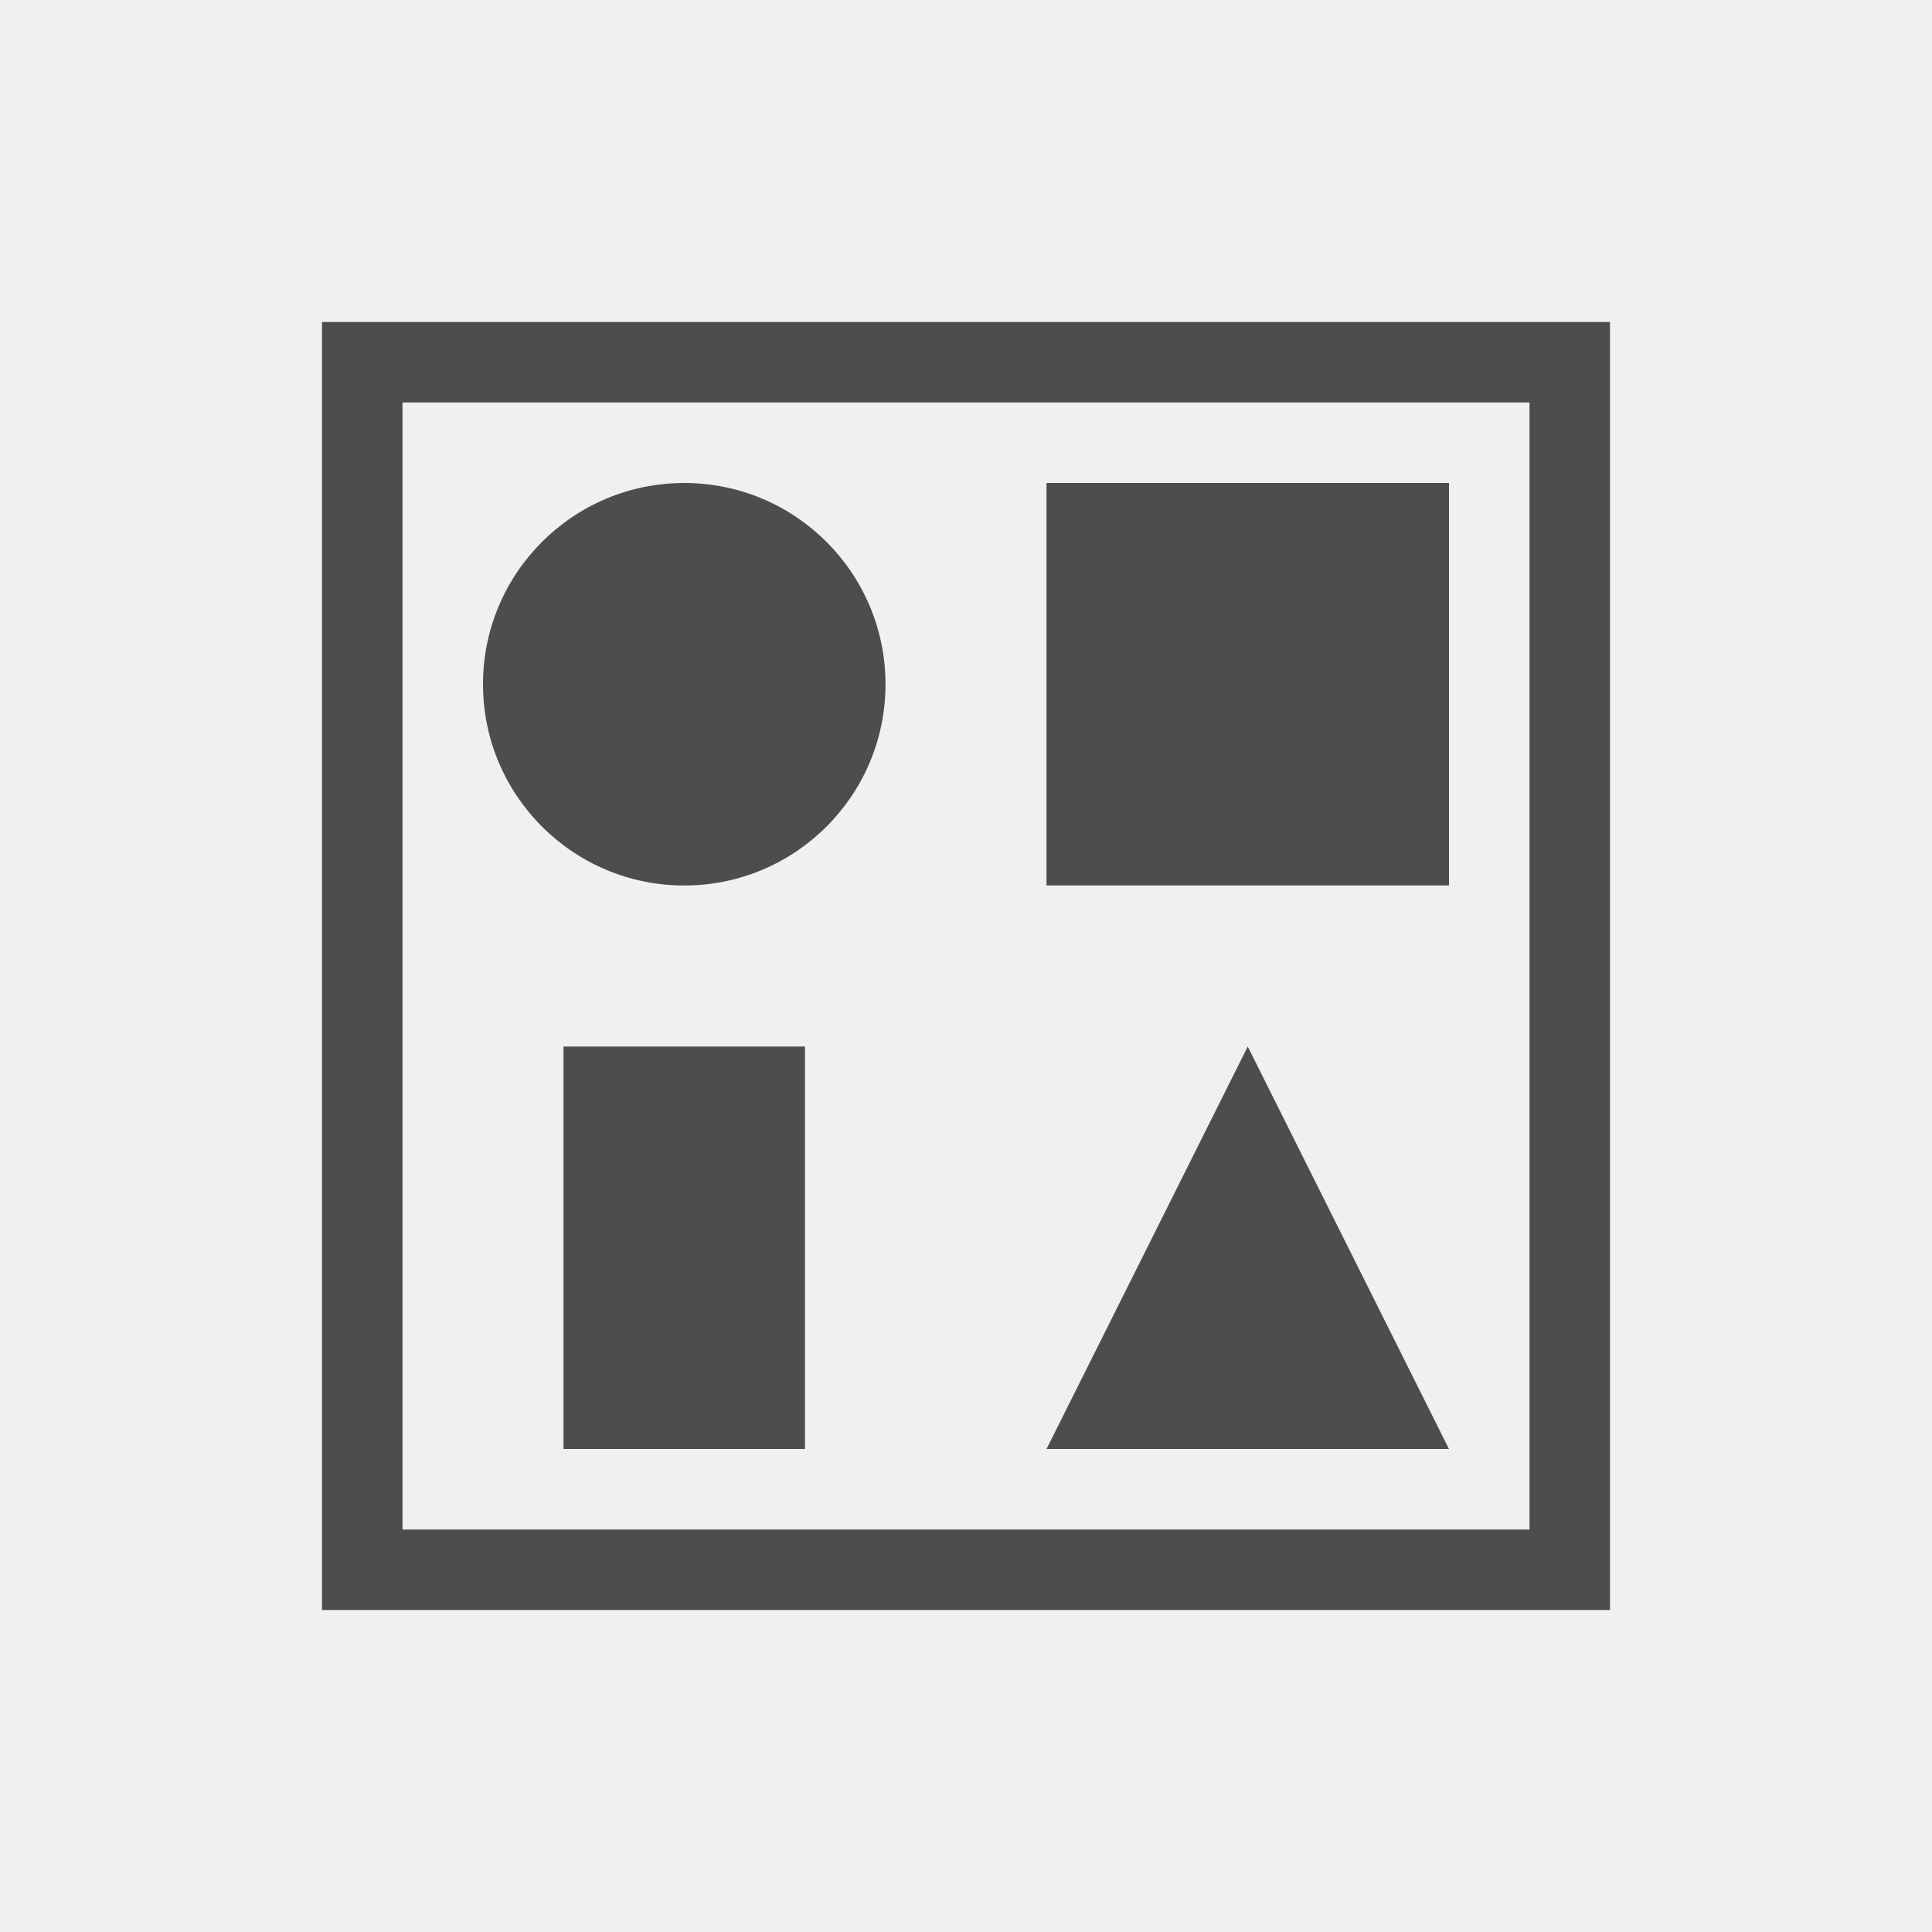
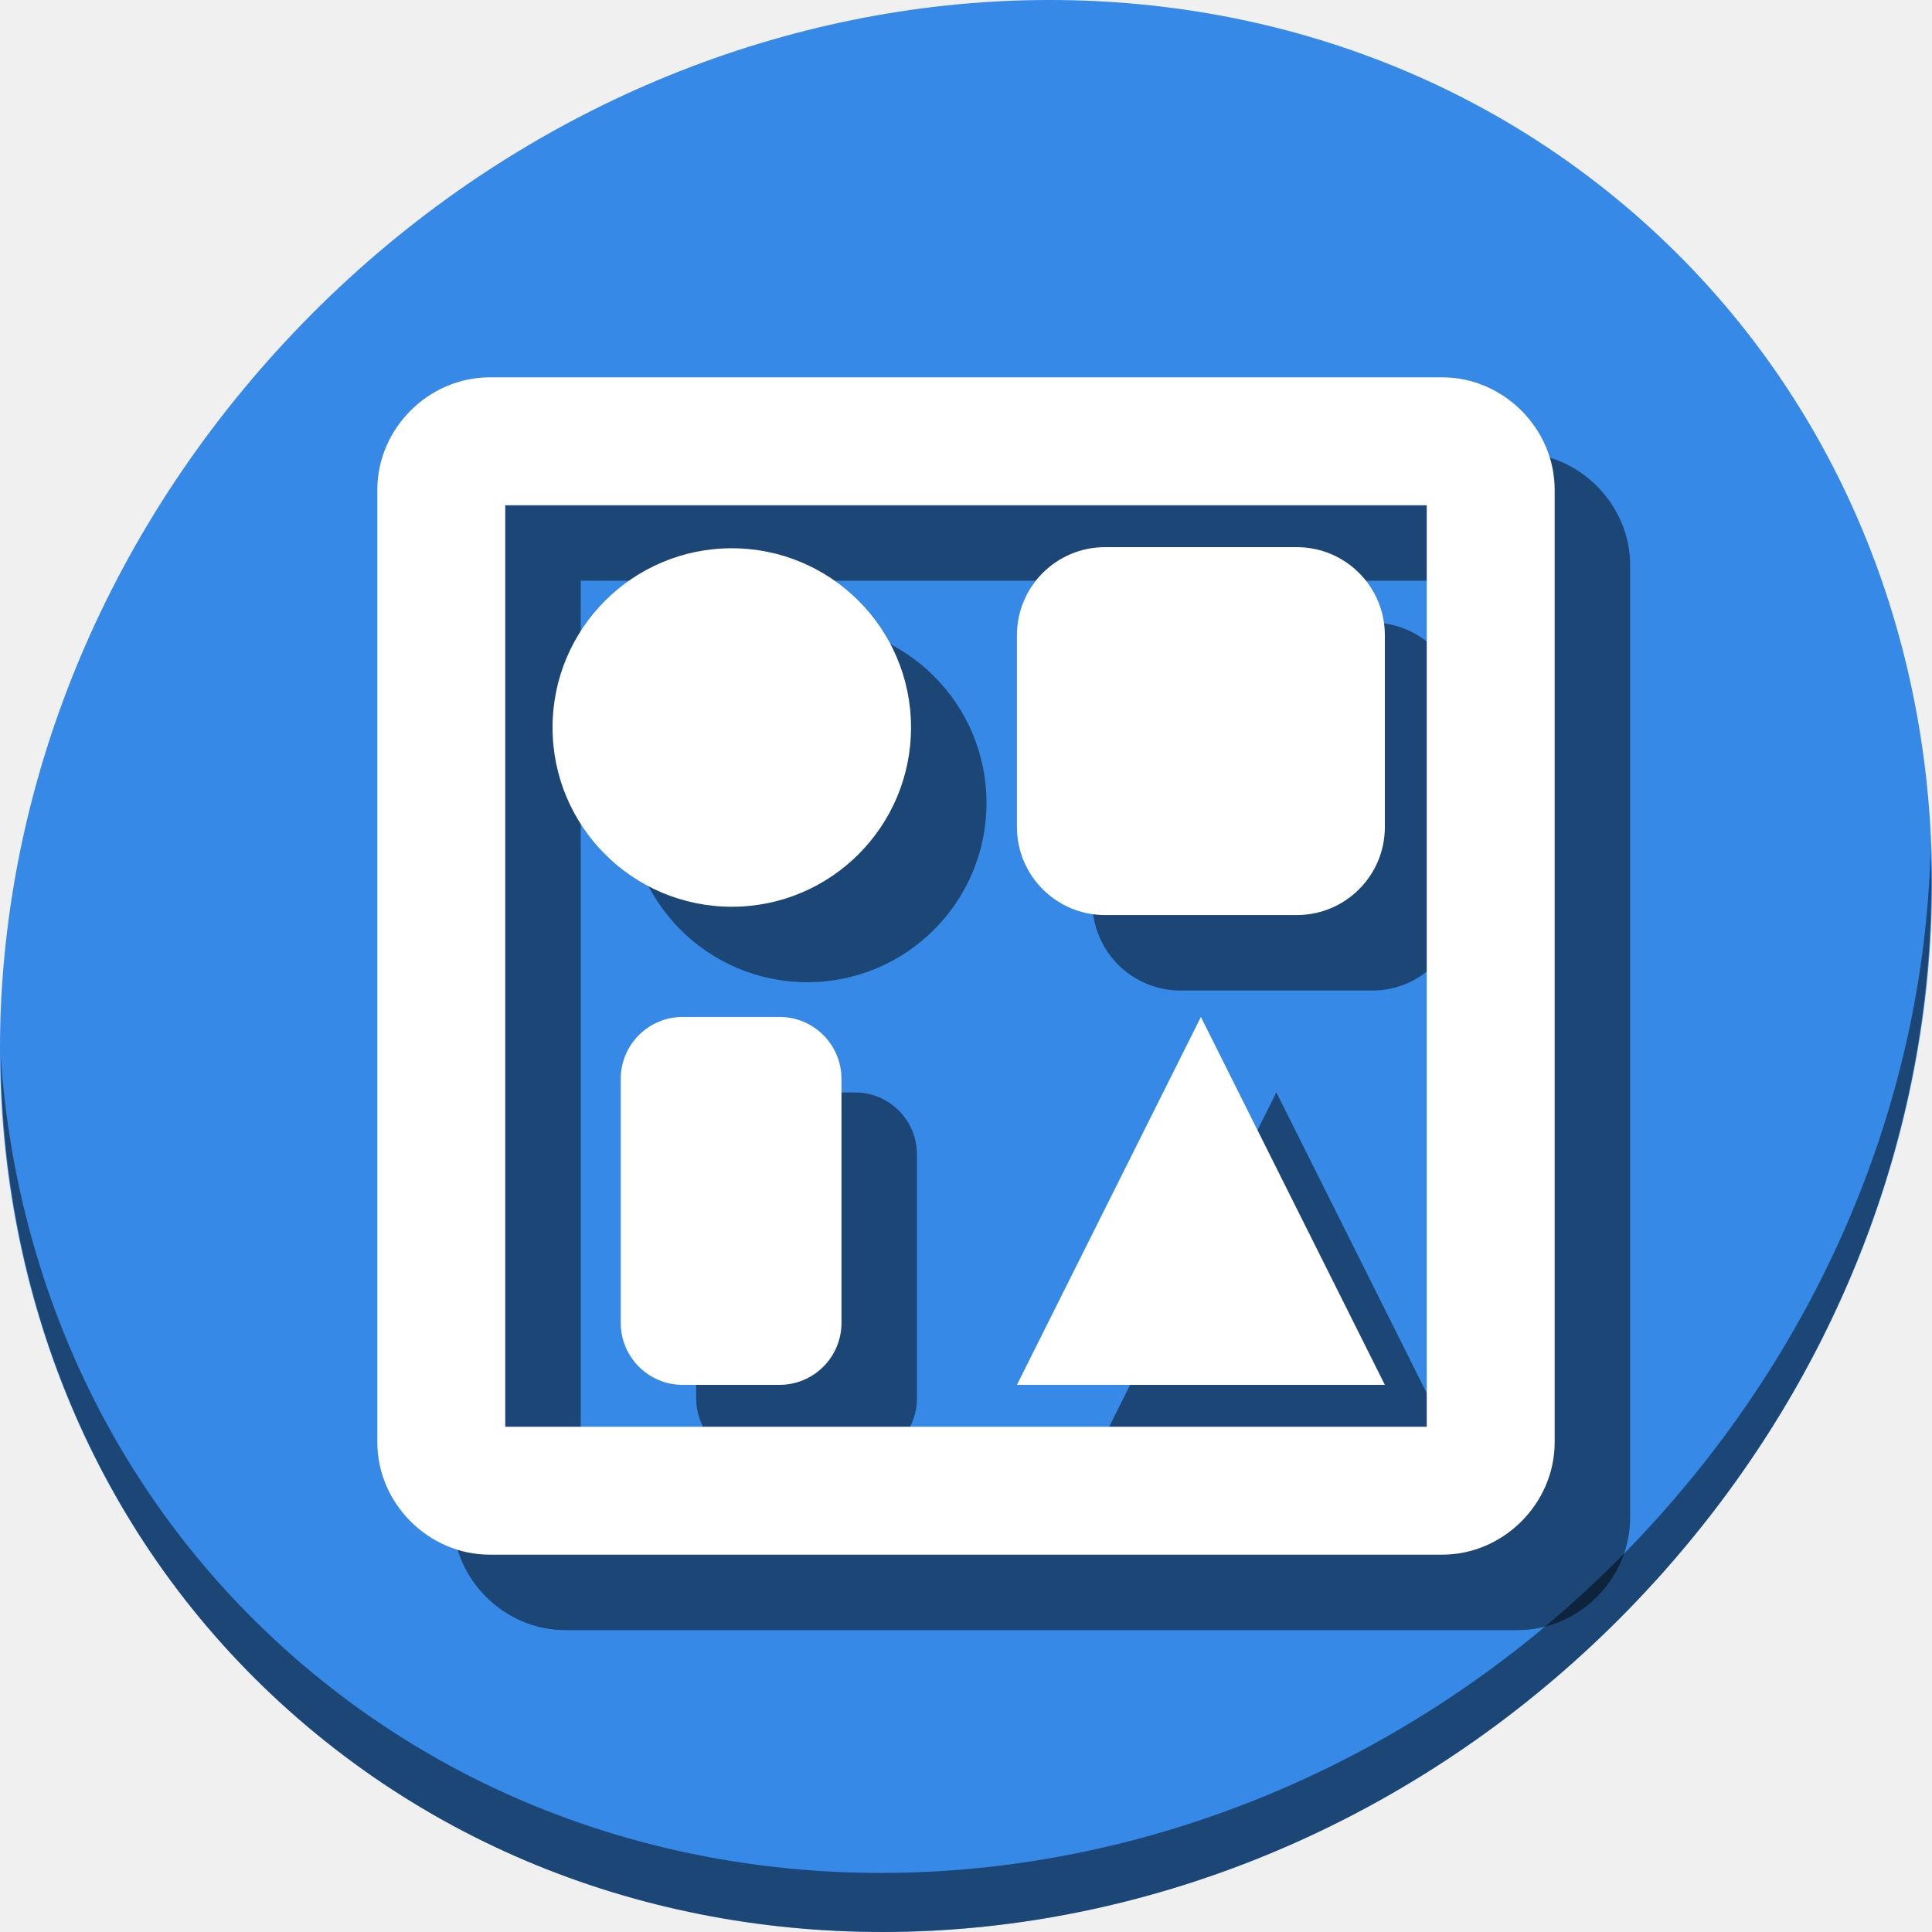
- <svg xmlns="http://www.w3.org/2000/svg" viewBox="0 0 24 24">
+ <svg xmlns="http://www.w3.org/2000/svg" viewBox="0 0 64 64" version="1.1" id="svg6" width="64" height="64">
  <defs id="defs3051">
    <style type="text/css" id="current-color-scheme">
      .ColorScheme-Text {
        color:#4d4d4d;
      }
      </style>
  </defs>
-   <path style="fill:currentColor;fill-opacity:1;stroke:none" d="M 4 4 L 4 20 L 20 20 L 20 4 L 4 4 z M 5 5 L 19 5 L 19 8 L 19 19 L 5 19 L 5 8 L 5 5 z M 8.5 6 A 2.5 2.5 0 0 0 6 8.5 A 2.5 2.5 0 0 0 8.5 11 A 2.5 2.5 0 0 0 11 8.5 A 2.5 2.5 0 0 0 8.5 6 z M 13 6 L 13 11 L 18 11 L 18 6 L 13 6 z M 7 13 L 7 18 L 10 18 L 10 13 L 7 13 z M 15.5 13 L 13 18 L 18 18 L 15.5 13 z " class="ColorScheme-Text" />
+   <g id="g876" transform="matrix(0.125,0,0,0.125,-2.5659518e-7,56)">
+     <path style="fill:#3689e6;fill-opacity:1;stroke-width:11.11" d="m 432.913,-391.526 c 102.193,88.575 105.827,249.7 8.117,359.899 C 343.32,78.572 181.28,96.101 79.087,7.526 -23.106,-81.049 -26.74,-242.174 70.97,-352.373 168.68,-462.572 330.72,-480.101 432.913,-391.526 Z" id="path27" />
+     <path style="opacity:1;fill:#000000;fill-opacity:0.49;stroke-width:11.11" d="m 511.636,-223.096 c -1.551,61.312 -25.161,124.155 -70.966,175.814 C 342.959,62.917 180.919,80.446 78.726,-8.129 30.827,-49.644 4.497,-107.077 0.194,-167.771 0.799,-101.415 27.117,-37.518 79.079,7.519 181.272,96.094 343.32,78.556 441.022,-31.634 490.727,-87.692 514.027,-156.925 511.636,-223.096 Z" id="path51" />
+     <g style="fill:#000000;fill-opacity:0.49" transform="translate(20,20)" id="g860">
+       <path id="path850" d="m 129.773,-348 c -16.201,0 -29.773,13.572 -29.773,29.773 V -65.773 C 100,-49.572 113.572,-36 129.773,-36 h 252.453 c 16.201,0 29.773,-13.572 29.773,-29.773 v -252.453 c 0,-16.201 -13.572,-29.773 -29.773,-29.773 z m 4.125,33.898 H 378.102 V -69.898 H 133.898 Z" style="color:#000000;font-style:normal;font-variant:normal;font-weight:normal;font-stretch:normal;font-size:medium;line-height:normal;font-family:sans-serif;font-variant-ligatures:normal;font-variant-position:normal;font-variant-caps:normal;font-variant-numeric:normal;font-variant-alternates:normal;font-feature-settings:normal;text-indent:0;text-align:start;text-decoration:none;text-decoration-line:none;text-decoration-style:solid;text-decoration-color:#000000;letter-spacing:normal;word-spacing:normal;text-transform:none;writing-mode:lr-tb;direction:ltr;text-orientation:mixed;dominant-baseline:auto;baseline-shift:baseline;text-anchor:start;white-space:normal;shape-padding:0;clip-rule:nonzero;display:inline;overflow:visible;visibility:visible;opacity:1;isolation:auto;mix-blend-mode:normal;color-interpolation:sRGB;color-interpolation-filters:linearRGB;solid-color:#000000;solid-opacity:1;vector-effect:none;fill:#000000;fill-opacity:0.49;fill-rule:nonzero;stroke:none;stroke-width:33.898;stroke-linecap:butt;stroke-linejoin:miter;stroke-miterlimit:4;stroke-dasharray:none;stroke-dashoffset:0;stroke-opacity:1;color-rendering:auto;image-rendering:auto;shape-rendering:auto;text-rendering:auto;enable-background:accumulate" />
+       <circle r="47.5" cy="-255.203" cx="193.932" id="circle852" style="opacity:1;fill:#000000;fill-opacity:0.49;stroke:none;stroke-width:24.653;stroke-miterlimit:4;stroke-dasharray:none;stroke-dashoffset:0;stroke-opacity:1" />
+       <rect ry="23.34" y="-303" x="269.5" height="97.5" width="97.5" id="rect854" style="opacity:1;fill:#000000;fill-opacity:0.49;stroke:none;stroke-width:25;stroke-miterlimit:4;stroke-dasharray:none;stroke-dashoffset:0;stroke-opacity:1" />
+       <rect ry="16.421" y="-178.5" x="164.5" height="97.5" width="58.5" id="rect856" style="opacity:1;fill:#000000;fill-opacity:0.49;stroke:none;stroke-width:25;stroke-miterlimit:4;stroke-dasharray:none;stroke-dashoffset:0;stroke-opacity:1" />
+       <path id="path858" d="M 269.5,-81 318.25,-178.5 367,-81 Z" style="fill:#000000;fill-opacity:0.49;stroke:none;stroke-width:1px;stroke-linecap:butt;stroke-linejoin:miter;stroke-opacity:1" />
+     </g>
+     <g id="g848">
+       <path style="color:#000000;font-style:normal;font-variant:normal;font-weight:normal;font-stretch:normal;font-size:medium;line-height:normal;font-family:sans-serif;font-variant-ligatures:normal;font-variant-position:normal;font-variant-caps:normal;font-variant-numeric:normal;font-variant-alternates:normal;font-feature-settings:normal;text-indent:0;text-align:start;text-decoration:none;text-decoration-line:none;text-decoration-style:solid;text-decoration-color:#000000;letter-spacing:normal;word-spacing:normal;text-transform:none;writing-mode:lr-tb;direction:ltr;text-orientation:mixed;dominant-baseline:auto;baseline-shift:baseline;text-anchor:start;white-space:normal;shape-padding:0;clip-rule:nonzero;display:inline;overflow:visible;visibility:visible;opacity:1;isolation:auto;mix-blend-mode:normal;color-interpolation:sRGB;color-interpolation-filters:linearRGB;solid-color:#000000;solid-opacity:1;vector-effect:none;fill:#ffffff;fill-opacity:1;fill-rule:nonzero;stroke:none;stroke-width:33.898;stroke-linecap:butt;stroke-linejoin:miter;stroke-miterlimit:4;stroke-dasharray:none;stroke-dashoffset:0;stroke-opacity:1;color-rendering:auto;image-rendering:auto;shape-rendering:auto;text-rendering:auto;enable-background:accumulate" d="m 129.773,-348 c -16.201,0 -29.773,13.572 -29.773,29.773 V -65.773 C 100,-49.572 113.572,-36 129.773,-36 h 252.453 c 16.201,0 29.773,-13.572 29.773,-29.773 v -252.453 c 0,-16.201 -13.572,-29.773 -29.773,-29.773 z m 4.125,33.898 H 378.102 V -69.898 H 133.898 Z" id="rect840" />
+       <circle style="opacity:1;fill:#ffffff;fill-opacity:1;stroke:none;stroke-width:24.653;stroke-miterlimit:4;stroke-dasharray:none;stroke-dashoffset:0;stroke-opacity:1" id="path835" cx="193.932" cy="-255.203" r="47.5" />
+       <rect style="opacity:1;fill:#ffffff;fill-opacity:1;stroke:none;stroke-width:25;stroke-miterlimit:4;stroke-dasharray:none;stroke-dashoffset:0;stroke-opacity:1" id="rect837" width="97.5" height="97.5" x="269.5" y="-303" ry="23.34" />
+       <rect style="opacity:1;fill:#ffffff;fill-opacity:1;stroke:none;stroke-width:25;stroke-miterlimit:4;stroke-dasharray:none;stroke-dashoffset:0;stroke-opacity:1" id="rect839" width="58.5" height="97.5" x="164.5" y="-178.5" ry="16.421" />
+       <path style="fill:#ffffff;fill-opacity:1;stroke:none;stroke-width:1px;stroke-linecap:butt;stroke-linejoin:miter;stroke-opacity:1" d="M 269.5,-81 318.25,-178.5 367,-81 Z" id="path841" />
+     </g>
+   </g>
</svg>
